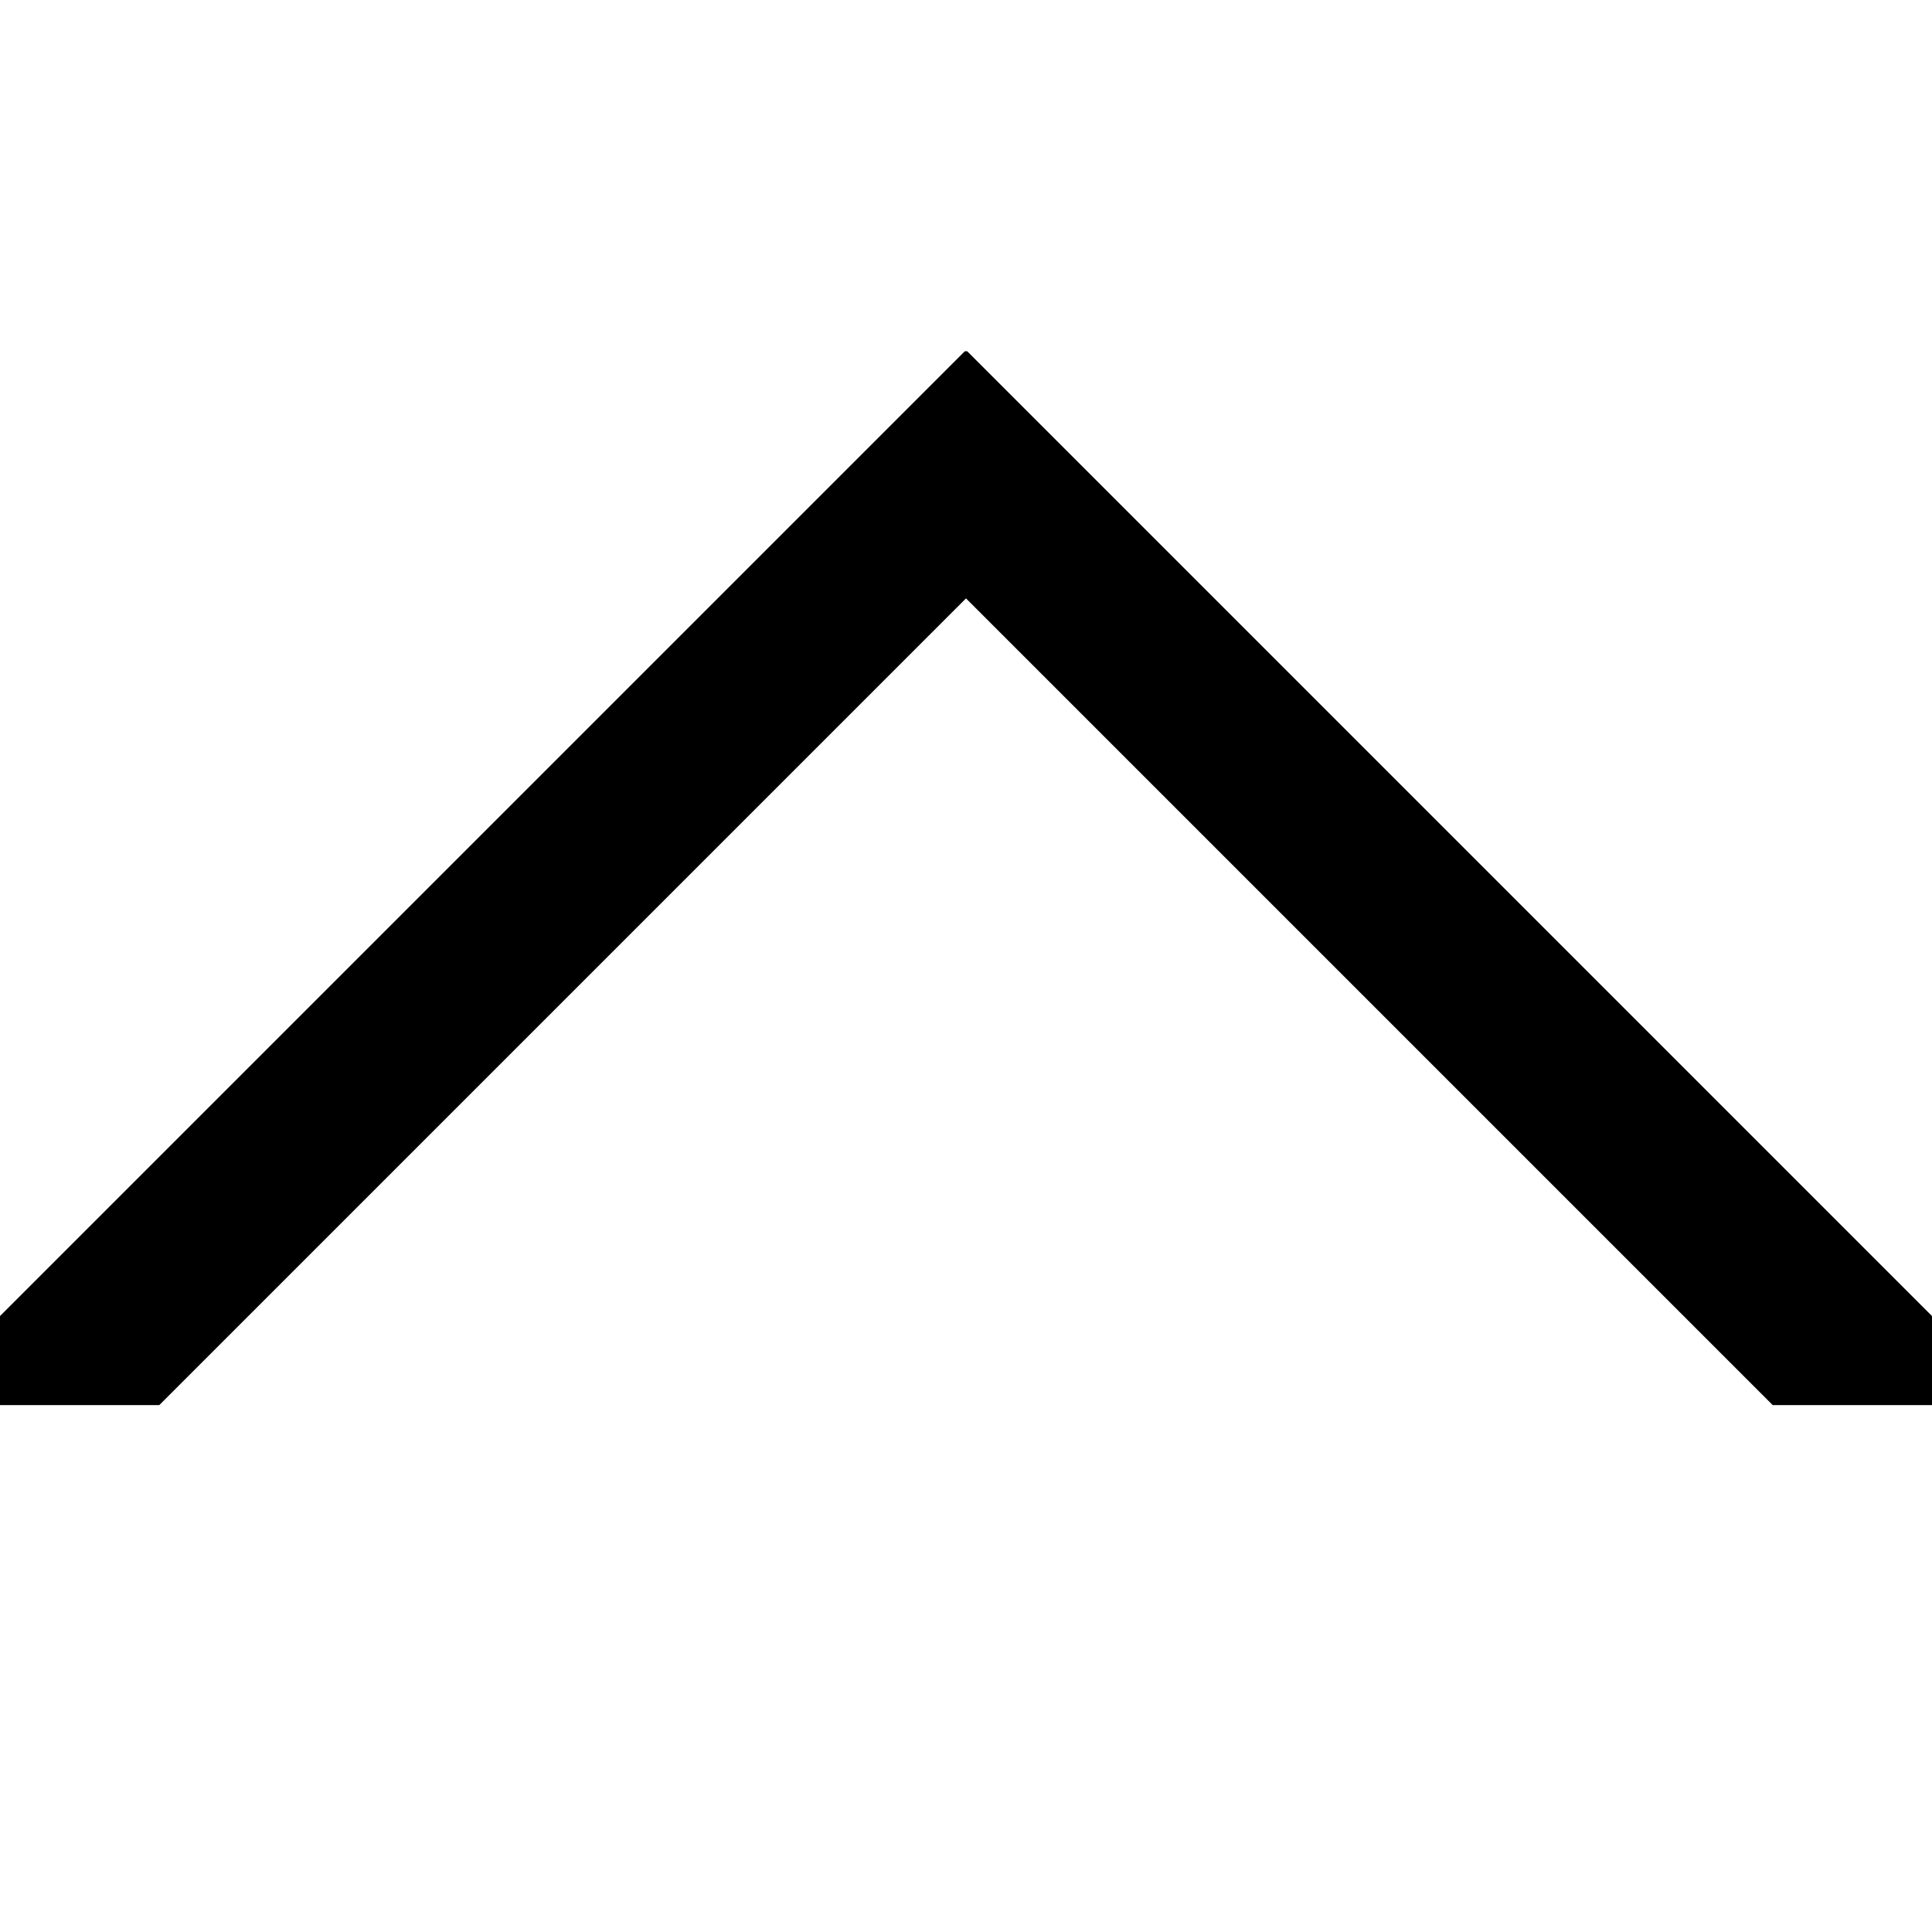
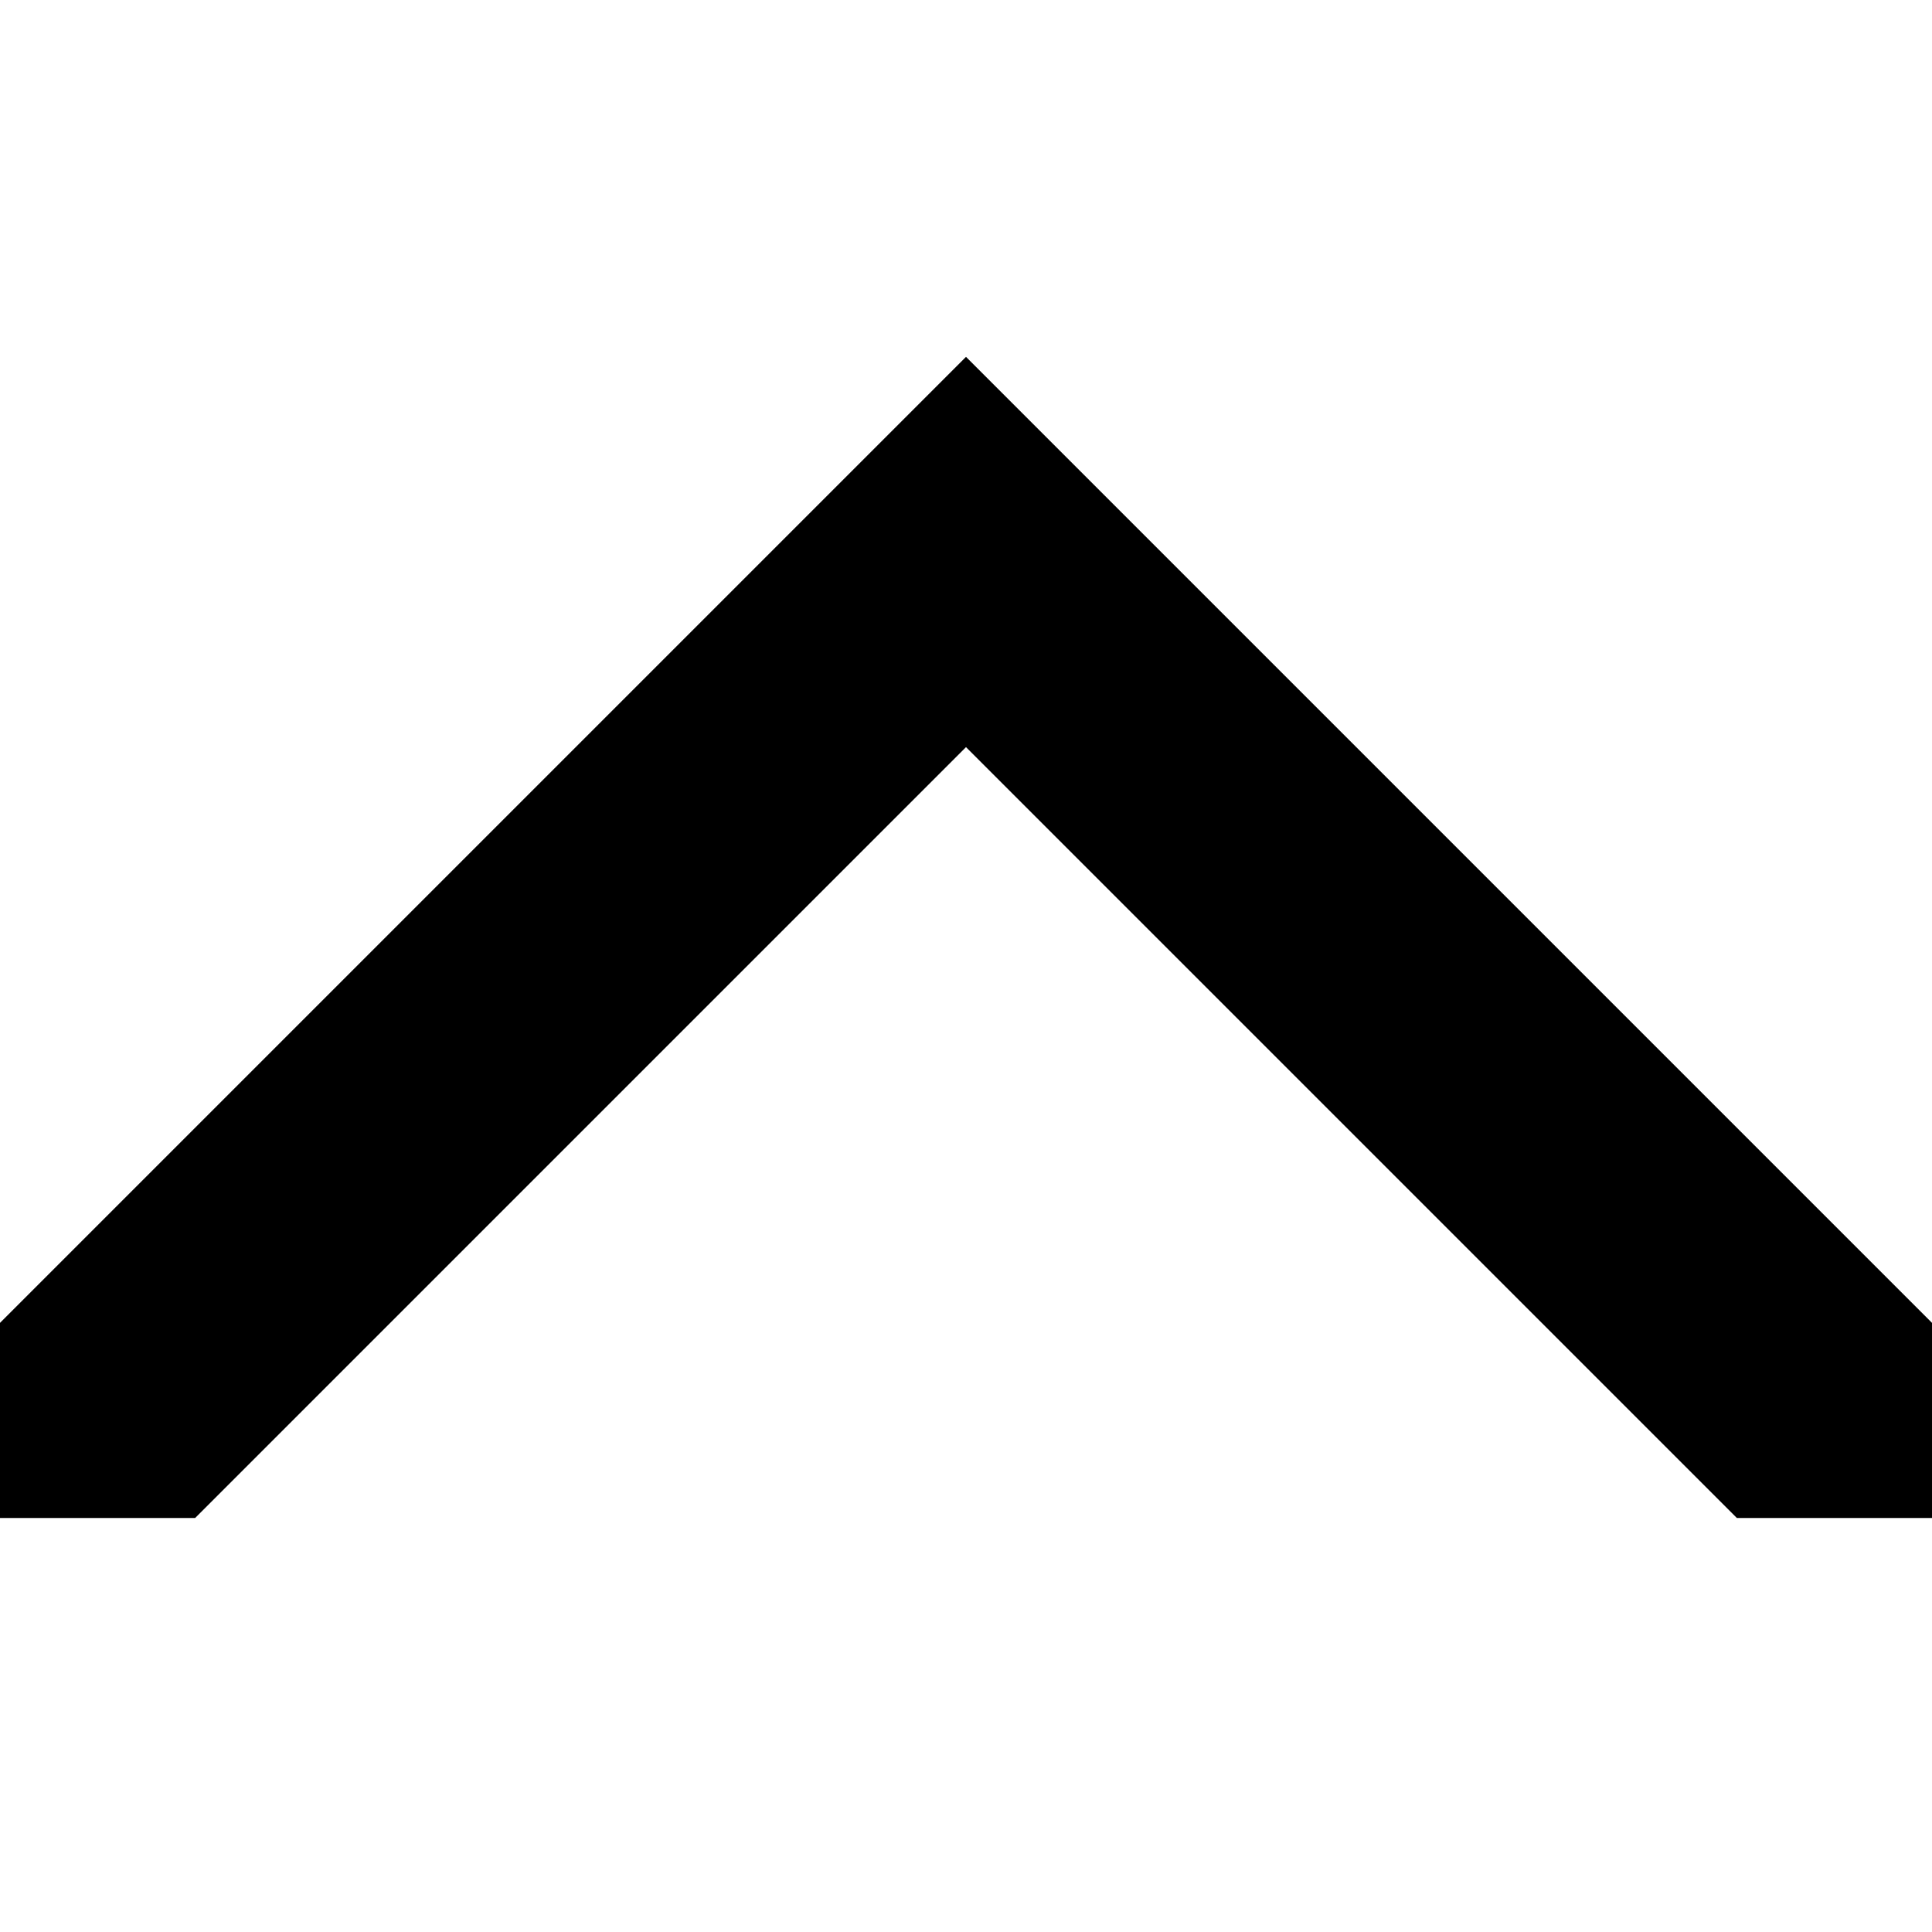
- <svg xmlns="http://www.w3.org/2000/svg" version="1.1" id="Layer_1" x="0px" y="0px" viewBox="0 0 11 11" style="enable-background:new 0 0 11 11;" xml:space="preserve">
-   <path d="M11,7.493V8h-0.907L5.5,3.407L0.907,8H0V7.493L5.493,2h0.014L11,7.493z M0,0 M11,11" />
+ <svg xmlns="http://www.w3.org/2000/svg" id="Layer_1" data-name="Layer 1" width="14" height="14" viewBox="0 0 14 14">
+   <path d="M0,9.586l7-7,7,7V11H12.586L7,5.414,1.414,11H0Z" />
</svg>
